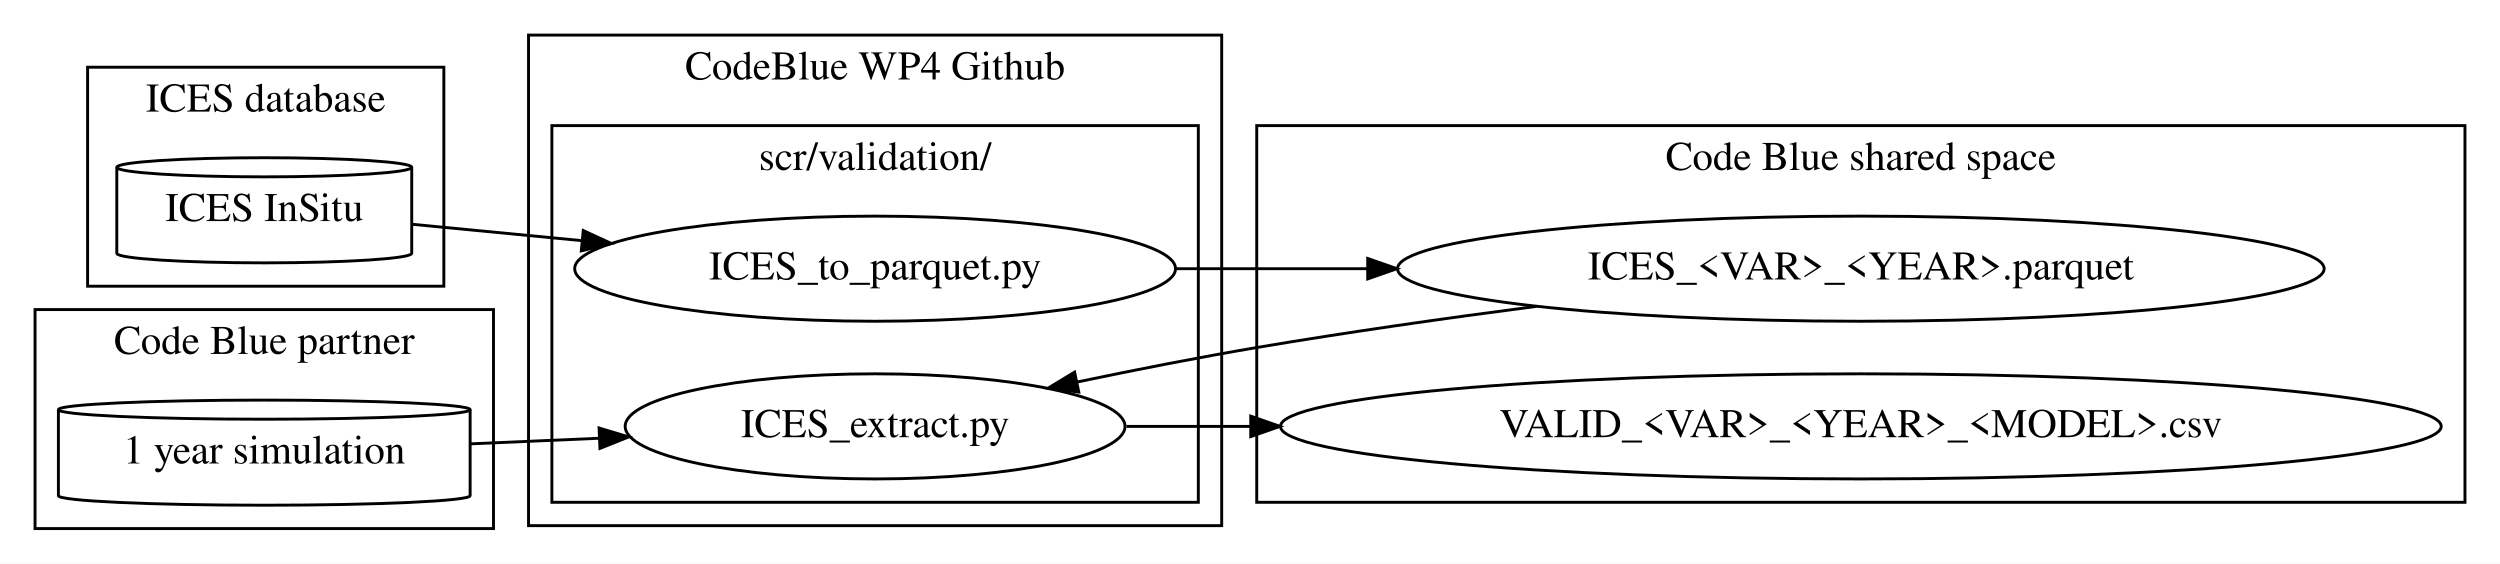
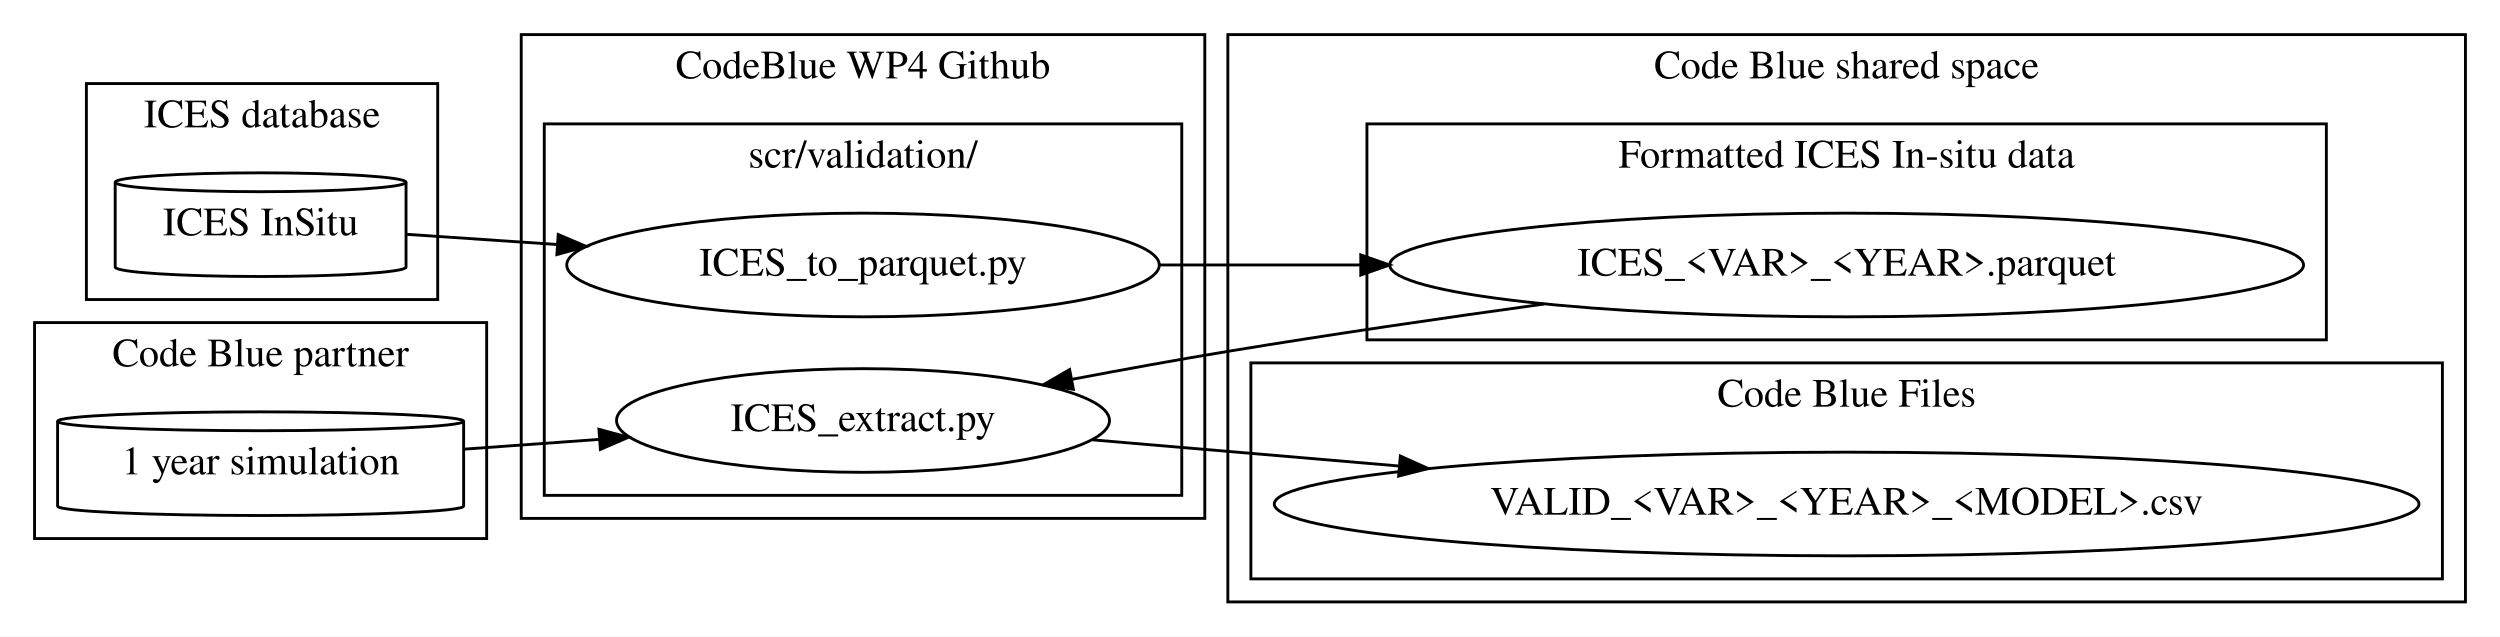
- <svg xmlns="http://www.w3.org/2000/svg" width="856pt" height="193pt" viewBox="0.00 0.00 856.15 193.00">
-   <g id="graph0" class="graph" transform="scale(1 1) rotate(0) translate(4 189)">
-     <polygon fill="white" stroke="transparent" points="-4,4 -4,-189 852.15,-189 852.15,4 -4,4" />
+ <svg xmlns="http://www.w3.org/2000/svg" width="868pt" height="221pt" viewBox="0.00 0.00 868.15 221.00">
+   <g id="graph0" class="graph" transform="scale(1 1) rotate(0) translate(4 217)">
+     <polygon fill="white" stroke="transparent" points="-4,4 -4,-217 864.15,-217 864.15,4 -4,4" />
    <g id="clust1" class="cluster">
-       <polygon fill="none" stroke="black" points="26,-91 26,-166 148,-166 148,-91 26,-91" />
-       <text text-anchor="middle" x="87" y="-150.8" font-family="Times,serif" font-size="14.00">ICES database</text>
+       <polygon fill="none" stroke="black" points="26,-113 26,-188 148,-188 148,-113 26,-113" />
+       <text text-anchor="middle" x="87" y="-172.8" font-family="Times,serif" font-size="14.00">ICES database</text>
    </g>
    <g id="clust2" class="cluster">
-       <polygon fill="none" stroke="black" points="177,-9 177,-177 414.38,-177 414.38,-9 177,-9" />
-       <text text-anchor="middle" x="295.69" y="-161.8" font-family="Times,serif" font-size="14.00">CodeBlue WP4 Github</text>
+       <polygon fill="none" stroke="black" points="177,-37 177,-205 414.38,-205 414.38,-37 177,-37" />
+       <text text-anchor="middle" x="295.69" y="-189.8" font-family="Times,serif" font-size="14.00">CodeBlue WP4 Github</text>
    </g>
    <g id="clust3" class="cluster">
-       <polygon fill="none" stroke="black" points="185,-17 185,-146 406.38,-146 406.38,-17 185,-17" />
-       <text text-anchor="middle" x="295.69" y="-130.8" font-family="Times,serif" font-size="14.00">scr/validation/</text>
+       <polygon fill="none" stroke="black" points="185,-45 185,-174 406.38,-174 406.38,-45 185,-45" />
+       <text text-anchor="middle" x="295.69" y="-158.8" font-family="Times,serif" font-size="14.00">scr/validation/</text>
    </g>
    <g id="clust4" class="cluster">
-       <polygon fill="none" stroke="black" points="426.38,-17 426.38,-146 840.15,-146 840.15,-17 426.38,-17" />
-       <text text-anchor="middle" x="633.26" y="-130.8" font-family="Times,serif" font-size="14.00">Code Blue shared space</text>
+       <polygon fill="none" stroke="black" points="422.38,-8 422.38,-205 852.15,-205 852.15,-8 422.38,-8" />
+       <text text-anchor="middle" x="637.26" y="-189.8" font-family="Times,serif" font-size="14.00">Code Blue shared space</text>
+     </g>
+     <g id="clust5" class="cluster">
+       <polygon fill="none" stroke="black" points="470.68,-99 470.68,-174 803.85,-174 803.85,-99 470.68,-99" />
+       <text text-anchor="middle" x="637.26" y="-158.8" font-family="Times,serif" font-size="14.00">Formatted ICES In-situ data</text>
+     </g>
+     <g id="clust6" class="cluster">
+       <polygon fill="none" stroke="black" points="430.38,-16 430.38,-91 844.15,-91 844.15,-16 430.38,-16" />
+       <text text-anchor="middle" x="637.26" y="-75.8" font-family="Times,serif" font-size="14.00">Code Blue Files</text>
    </g>
    <g id="clust7" class="cluster">
-       <polygon fill="none" stroke="black" points="8,-8 8,-83 165,-83 165,-8 8,-8" />
-       <text text-anchor="middle" x="86.5" y="-67.8" font-family="Times,serif" font-size="14.00">Code Blue partner</text>
+       <polygon fill="none" stroke="black" points="8,-30 8,-105 165,-105 165,-30 8,-30" />
+       <text text-anchor="middle" x="86.5" y="-89.8" font-family="Times,serif" font-size="14.00">Code Blue partner</text>
    </g>
    <g id="node1" class="node">
-       <path fill="none" stroke="black" d="M137,-131.73C137,-133.53 114.37,-135 86.5,-135 58.63,-135 36,-133.53 36,-131.73 36,-131.73 36,-102.27 36,-102.27 36,-100.47 58.63,-99 86.5,-99 114.37,-99 137,-100.47 137,-102.27 137,-102.27 137,-131.73 137,-131.73" />
-       <path fill="none" stroke="black" d="M137,-131.73C137,-129.92 114.37,-128.45 86.5,-128.45 58.63,-128.45 36,-129.92 36,-131.73" />
-       <text text-anchor="middle" x="86.5" y="-113.3" font-family="Times,serif" font-size="14.00">ICES InSitu</text>
+       <path fill="none" stroke="black" d="M137,-153.73C137,-155.53 114.37,-157 86.5,-157 58.63,-157 36,-155.53 36,-153.73 36,-153.73 36,-124.27 36,-124.27 36,-122.47 58.63,-121 86.5,-121 114.37,-121 137,-122.47 137,-124.27 137,-124.27 137,-153.73 137,-153.73" />
+       <path fill="none" stroke="black" d="M137,-153.73C137,-151.92 114.37,-150.45 86.5,-150.45 58.63,-150.45 36,-151.92 36,-153.73" />
+       <text text-anchor="middle" x="86.5" y="-135.3" font-family="Times,serif" font-size="14.00">ICES InSitu</text>
    </g>
    <g id="node2" class="node">
-       <ellipse fill="none" stroke="black" cx="295.69" cy="-97" rx="102.88" ry="18" />
-       <text text-anchor="middle" x="295.69" y="-93.3" font-family="Times,serif" font-size="14.00">ICES_to_parquet.py</text>
+       <ellipse fill="none" stroke="black" cx="295.69" cy="-125" rx="102.88" ry="18" />
+       <text text-anchor="middle" x="295.69" y="-121.3" font-family="Times,serif" font-size="14.00">ICES_to_parquet.py</text>
    </g>
    <g id="edge1" class="edge">
-       <path fill="none" stroke="black" d="M137.13,-112.21C154.64,-110.52 175.01,-108.55 195.17,-106.61" />
-       <polygon fill="black" stroke="black" points="195.74,-110.07 205.36,-105.62 195.07,-103.1 195.74,-110.07" />
+       <path fill="none" stroke="black" d="M137.13,-135.65C152.99,-134.58 171.19,-133.35 189.45,-132.11" />
+       <polygon fill="black" stroke="black" points="189.85,-135.59 199.6,-131.43 189.38,-128.61 189.85,-135.59" />
    </g>
    <g id="node4" class="node">
-       <ellipse fill="none" stroke="black" cx="633.26" cy="-97" rx="158.67" ry="18" />
-       <text text-anchor="middle" x="633.26" y="-93.3" font-family="Times,serif" font-size="14.00">ICES_&lt;VAR&gt;_&lt;YEAR&gt;.parquet</text>
+       <ellipse fill="none" stroke="black" cx="637.26" cy="-125" rx="158.67" ry="18" />
+       <text text-anchor="middle" x="637.26" y="-121.3" font-family="Times,serif" font-size="14.00">ICES_&lt;VAR&gt;_&lt;YEAR&gt;.parquet</text>
    </g>
    <g id="edge2" class="edge">
-       <path fill="none" stroke="black" d="M398.74,-97C419.48,-97 441.8,-97 464.14,-97" />
-       <polygon fill="black" stroke="black" points="464.39,-100.5 474.39,-97 464.39,-93.5 464.39,-100.5" />
+       <path fill="none" stroke="black" d="M398.57,-125C420.63,-125 444.51,-125 468.34,-125" />
+       <polygon fill="black" stroke="black" points="468.54,-128.5 478.54,-125 468.54,-121.5 468.54,-128.5" />
    </g>
    <g id="node3" class="node">
-       <ellipse fill="none" stroke="black" cx="295.69" cy="-43" rx="85.59" ry="18" />
-       <text text-anchor="middle" x="295.69" y="-39.3" font-family="Times,serif" font-size="14.00">ICES_extract.py</text>
+       <ellipse fill="none" stroke="black" cx="295.69" cy="-71" rx="85.59" ry="18" />
+       <text text-anchor="middle" x="295.69" y="-67.3" font-family="Times,serif" font-size="14.00">ICES_extract.py</text>
    </g>
    <g id="node5" class="node">
-       <ellipse fill="none" stroke="black" cx="633.26" cy="-43" rx="198.76" ry="18" />
-       <text text-anchor="middle" x="633.26" y="-39.3" font-family="Times,serif" font-size="14.00">VALID_&lt;VAR&gt;_&lt;YEAR&gt;_&lt;MODEL&gt;.csv</text>
+       <ellipse fill="none" stroke="black" cx="637.26" cy="-42" rx="198.76" ry="18" />
+       <text text-anchor="middle" x="637.26" y="-38.3" font-family="Times,serif" font-size="14.00">VALID_&lt;VAR&gt;_&lt;YEAR&gt;_&lt;MODEL&gt;.csv</text>
    </g>
    <g id="edge5" class="edge">
-       <path fill="none" stroke="black" d="M381.8,-43C395.14,-43 409.39,-43 424.09,-43" />
-       <polygon fill="black" stroke="black" points="424.33,-46.5 434.33,-43 424.33,-39.5 424.33,-46.5" />
+       <path fill="none" stroke="black" d="M375.45,-64.27C407.15,-61.57 444.86,-58.35 481.61,-55.21" />
+       <polygon fill="black" stroke="black" points="482.28,-58.66 491.95,-54.32 481.69,-51.69 482.28,-58.66" />
    </g>
    <g id="edge3" class="edge">
-       <path fill="none" stroke="black" d="M522.25,-84.12C491.18,-80.06 457.39,-75.25 426.38,-70 406.3,-66.6 384.6,-62.32 364.8,-58.18" />
-       <polygon fill="black" stroke="black" points="365.45,-54.74 354.94,-56.1 364,-61.59 365.45,-54.74" />
+       <path fill="none" stroke="black" d="M532.22,-111.45C497.26,-106.62 458.08,-100.91 422.38,-95 404.88,-92.1 386.08,-88.68 368.48,-85.34" />
+       <polygon fill="black" stroke="black" points="368.75,-81.83 358.28,-83.39 367.44,-88.7 368.75,-81.83" />
    </g>
    <g id="node6" class="node">
-       <path fill="none" stroke="black" d="M157,-48.73C157,-50.53 125.4,-52 86.5,-52 47.6,-52 16,-50.53 16,-48.73 16,-48.73 16,-19.27 16,-19.27 16,-17.47 47.6,-16 86.5,-16 125.4,-16 157,-17.47 157,-19.27 157,-19.27 157,-48.73 157,-48.73" />
-       <path fill="none" stroke="black" d="M157,-48.73C157,-46.92 125.4,-45.45 86.5,-45.45 47.6,-45.45 16,-46.92 16,-48.73" />
-       <text text-anchor="middle" x="86.5" y="-30.3" font-family="Times,serif" font-size="14.00">1 year simulation</text>
+       <path fill="none" stroke="black" d="M157,-70.73C157,-72.53 125.4,-74 86.5,-74 47.6,-74 16,-72.53 16,-70.73 16,-70.73 16,-41.27 16,-41.27 16,-39.47 47.6,-38 86.5,-38 125.4,-38 157,-39.47 157,-41.27 157,-41.27 157,-70.73 157,-70.73" />
+       <path fill="none" stroke="black" d="M157,-70.73C157,-68.92 125.4,-67.45 86.5,-67.45 47.6,-67.45 16,-68.92 16,-70.73" />
+       <text text-anchor="middle" x="86.5" y="-52.3" font-family="Times,serif" font-size="14.00">1 year simulation</text>
    </g>
    <g id="edge4" class="edge">
-       <path fill="none" stroke="black" d="M157.07,-37.02C171.2,-37.64 186.29,-38.29 201.1,-38.93" />
-       <polygon fill="black" stroke="black" points="201.16,-42.44 211.3,-39.38 201.46,-35.45 201.16,-42.44" />
+       <path fill="none" stroke="black" d="M157.07,-61.04C172.11,-62.13 188.23,-63.29 203.95,-64.43" />
+       <polygon fill="black" stroke="black" points="203.98,-67.94 214.21,-65.17 204.49,-60.96 203.98,-67.94" />
    </g>
  </g>
</svg>
